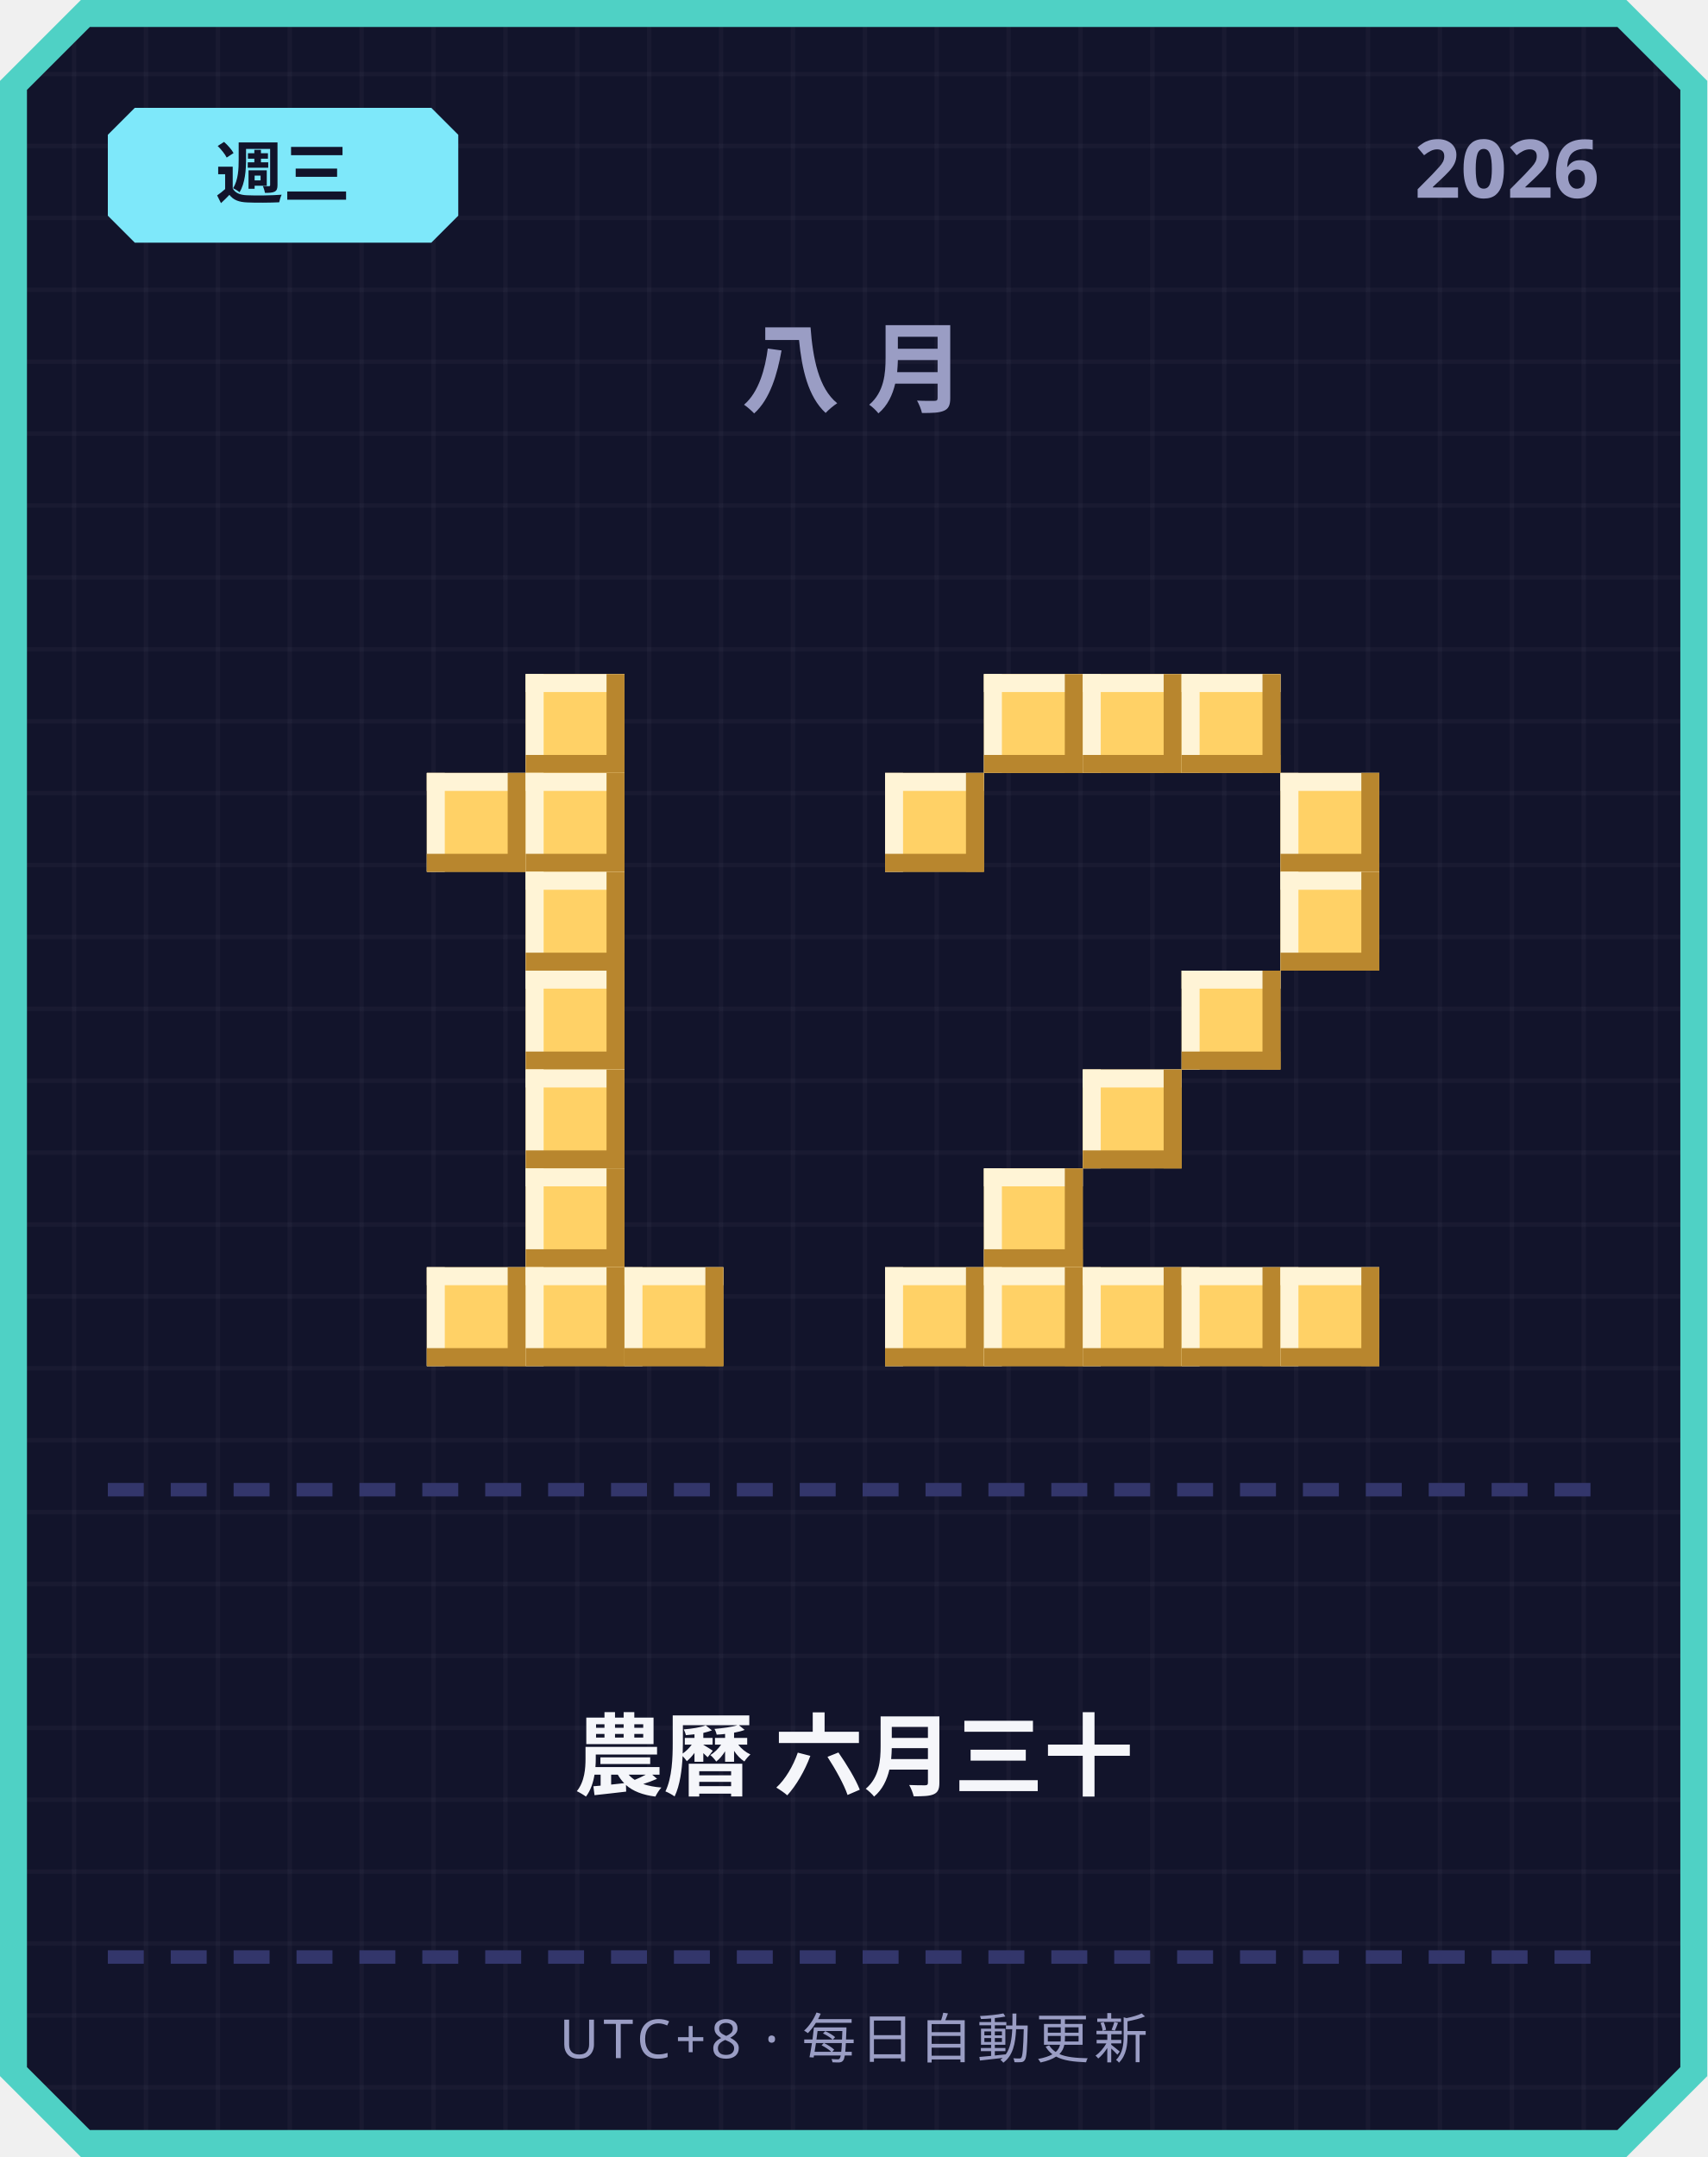
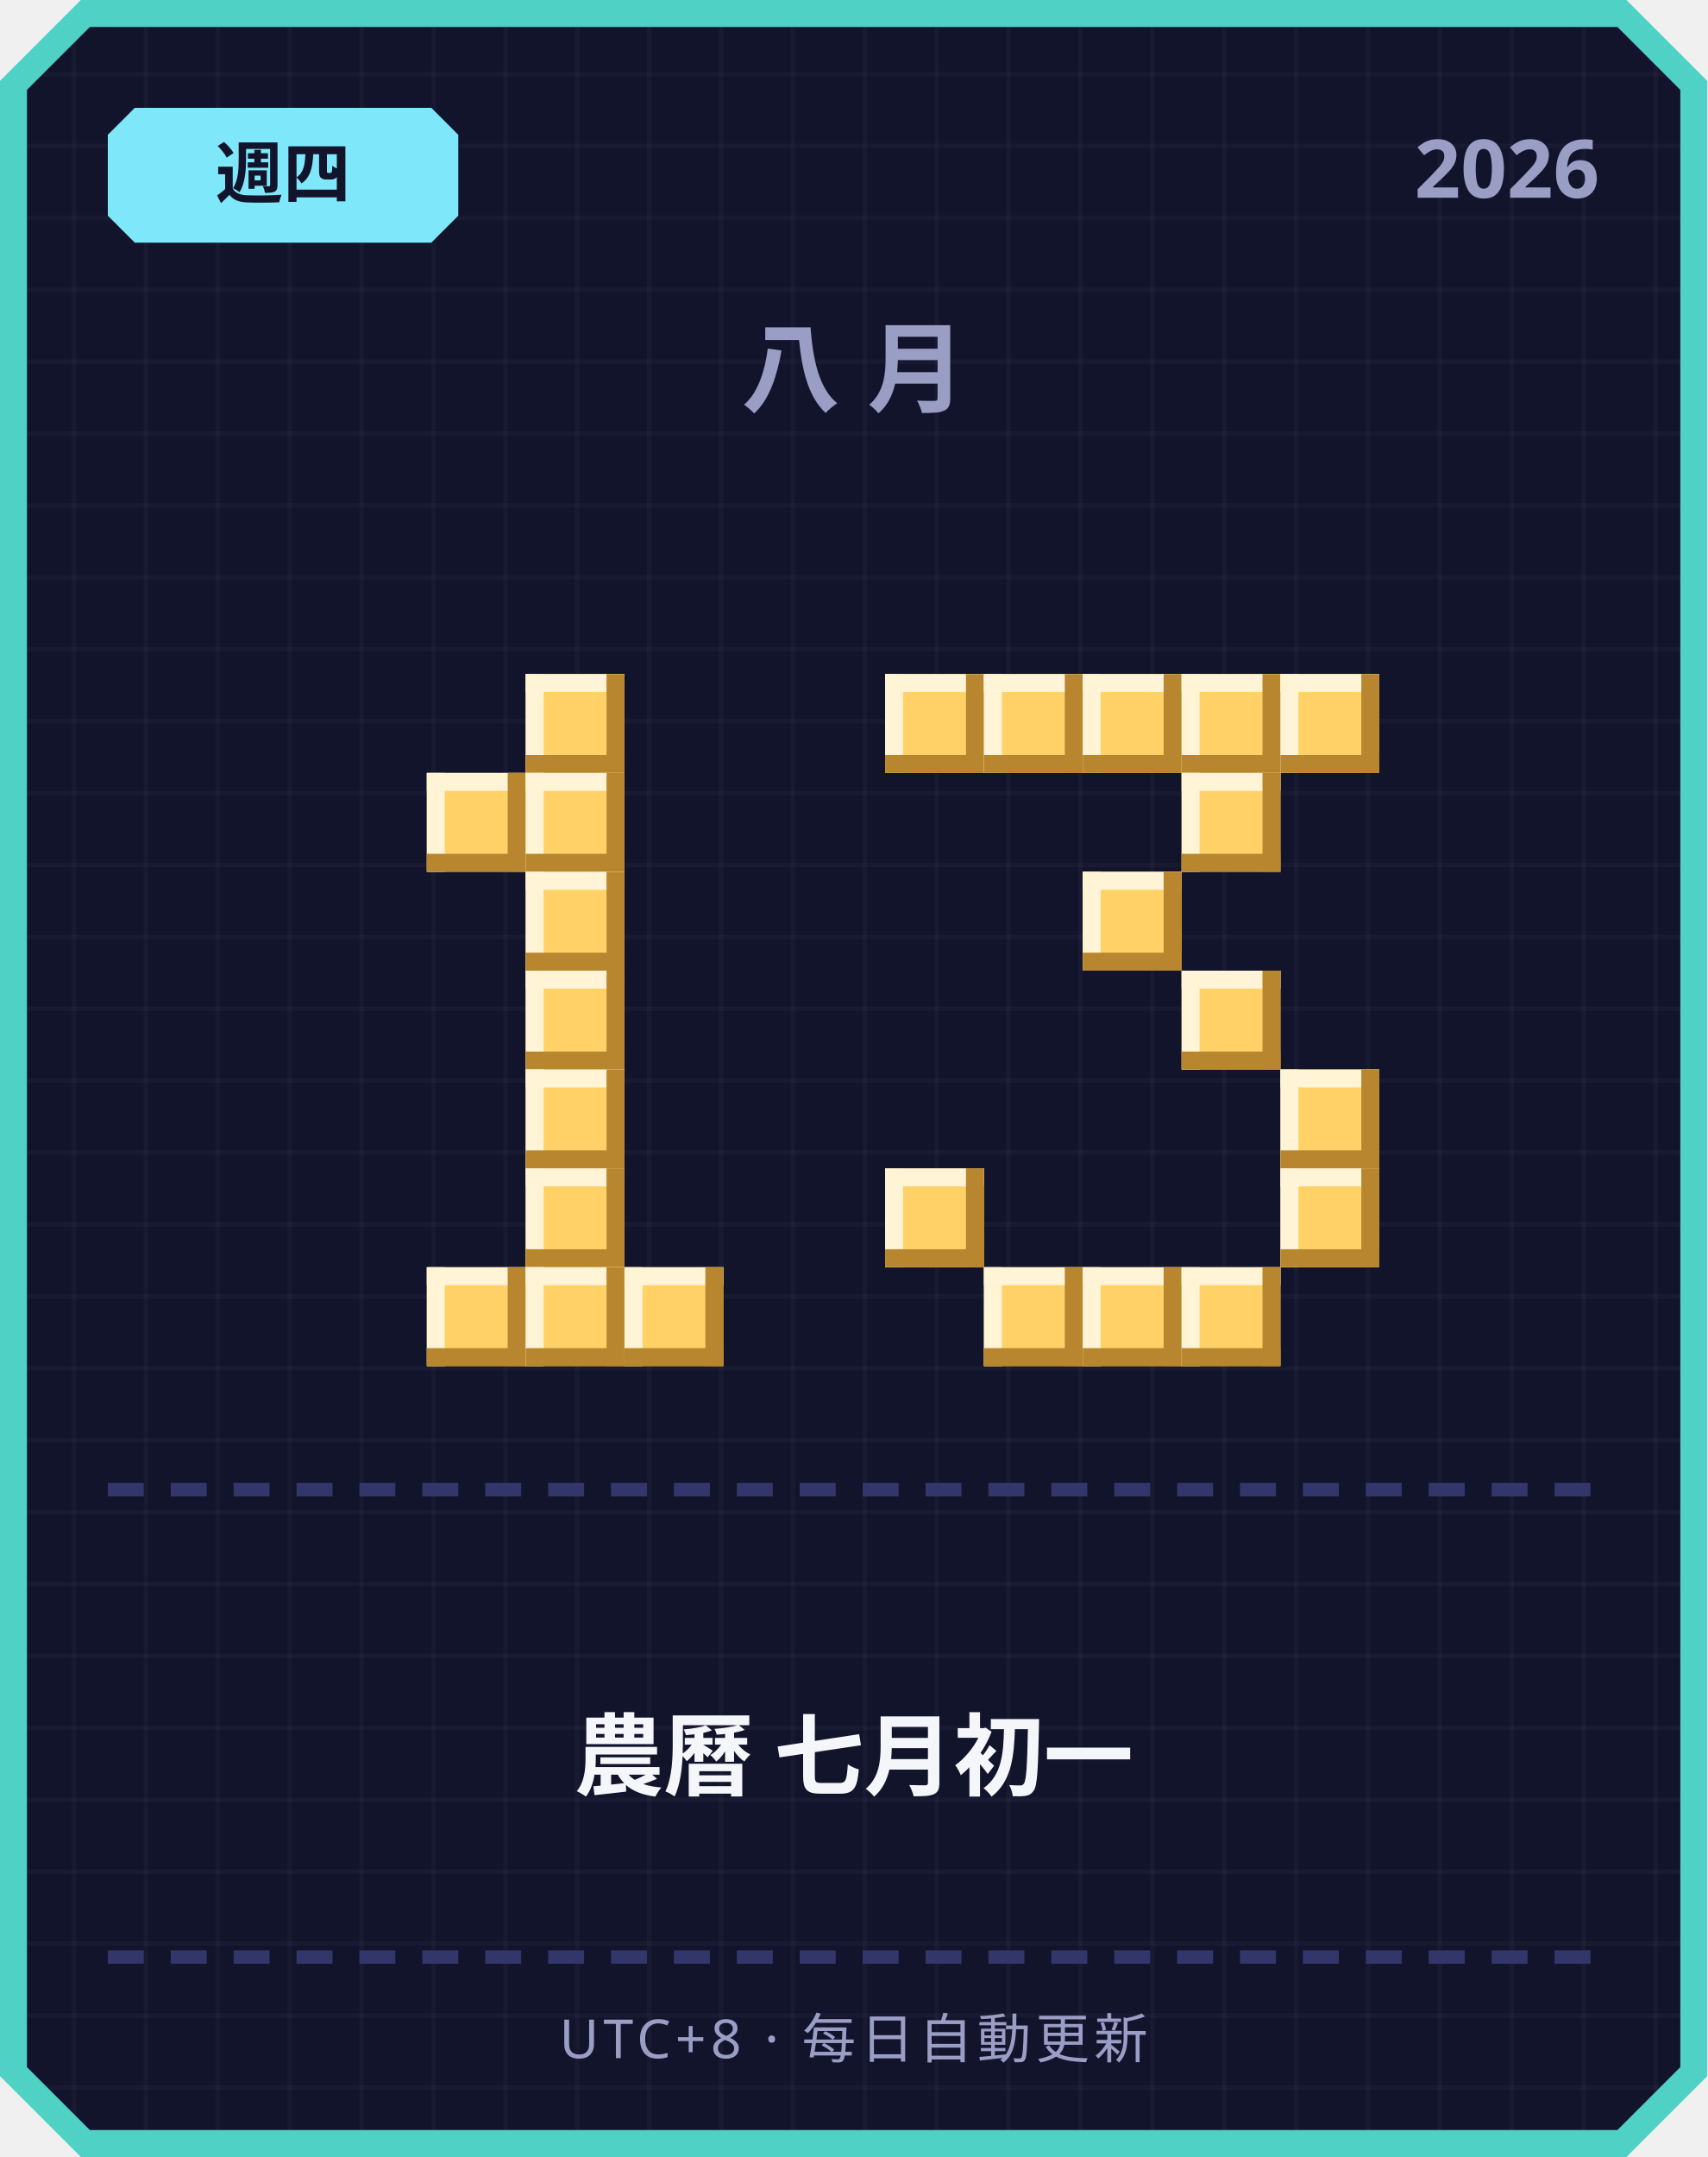
<svg xmlns="http://www.w3.org/2000/svg" width="380" height="480" viewBox="0 0 380 480">
  <defs>
    <pattern id="grid" width="16" height="16" patternUnits="userSpaceOnUse">
      <rect width="16" height="16" fill="#12142b" />
      <rect width="1" height="16" fill="#ffffff" opacity="0.03" />
      <rect width="16" height="1" fill="#ffffff" opacity="0.03" />
    </pattern>
  </defs>
  <path d="M 18,0 L 362,0 L 380,18 L 380,462 L 362,480 L 18,480 L 0,462 L 0,18 Z" fill="#4fd1c5" />
  <path d="M 20,6 L 360,6 L 374,20 L 374,460 L 360,474 L 20,474 L 6,460 L 6,20 Z" fill="url(#grid)" />
  <path d="M 30,24 L 96,24 L 102,30 L 102,48 L 96,54 L 30,54 L 24,48 L 24,30 Z" fill="#7ee8fa" />
-   <text x="63" y="44" text-anchor="middle" font-family="'Segoe UI', sans-serif" font-size="15" font-weight="700" fill="#12142b">週三</text>
+   <text x="63" y="44" text-anchor="middle" font-family="'Segoe UI', sans-serif" font-size="15" font-weight="700" fill="#12142b">週四</text>
  <text x="356" y="44" text-anchor="end" font-family="'Segoe UI', sans-serif" font-size="18" font-weight="700" fill="#9a9dc4">2026</text>
  <text x="190" y="90" text-anchor="middle" font-family="'Segoe UI', sans-serif" font-size="22" font-weight="700" letter-spacing="6" fill="#9a9dc4">八月</text>
  <rect x="117" y="150" width="22" height="22" fill="#ffd166" />
  <rect x="117" y="150" width="22" height="4" fill="#fff4d6" />
  <rect x="117" y="150" width="4" height="22" fill="#fff4d6" />
  <rect x="117" y="168" width="22" height="4" fill="#b8862e" />
  <rect x="135" y="150" width="4" height="22" fill="#b8862e" />
  <rect x="95" y="172" width="22" height="22" fill="#ffd166" />
  <rect x="95" y="172" width="22" height="4" fill="#fff4d6" />
  <rect x="95" y="172" width="4" height="22" fill="#fff4d6" />
  <rect x="95" y="190" width="22" height="4" fill="#b8862e" />
  <rect x="113" y="172" width="4" height="22" fill="#b8862e" />
  <rect x="117" y="172" width="22" height="22" fill="#ffd166" />
  <rect x="117" y="172" width="22" height="4" fill="#fff4d6" />
  <rect x="117" y="172" width="4" height="22" fill="#fff4d6" />
  <rect x="117" y="190" width="22" height="4" fill="#b8862e" />
  <rect x="135" y="172" width="4" height="22" fill="#b8862e" />
  <rect x="117" y="194" width="22" height="22" fill="#ffd166" />
  <rect x="117" y="194" width="22" height="4" fill="#fff4d6" />
  <rect x="117" y="194" width="4" height="22" fill="#fff4d6" />
  <rect x="117" y="212" width="22" height="4" fill="#b8862e" />
  <rect x="135" y="194" width="4" height="22" fill="#b8862e" />
  <rect x="117" y="216" width="22" height="22" fill="#ffd166" />
  <rect x="117" y="216" width="22" height="4" fill="#fff4d6" />
  <rect x="117" y="216" width="4" height="22" fill="#fff4d6" />
  <rect x="117" y="234" width="22" height="4" fill="#b8862e" />
  <rect x="135" y="216" width="4" height="22" fill="#b8862e" />
  <rect x="117" y="238" width="22" height="22" fill="#ffd166" />
  <rect x="117" y="238" width="22" height="4" fill="#fff4d6" />
  <rect x="117" y="238" width="4" height="22" fill="#fff4d6" />
  <rect x="117" y="256" width="22" height="4" fill="#b8862e" />
  <rect x="135" y="238" width="4" height="22" fill="#b8862e" />
  <rect x="117" y="260" width="22" height="22" fill="#ffd166" />
  <rect x="117" y="260" width="22" height="4" fill="#fff4d6" />
  <rect x="117" y="260" width="4" height="22" fill="#fff4d6" />
  <rect x="117" y="278" width="22" height="4" fill="#b8862e" />
  <rect x="135" y="260" width="4" height="22" fill="#b8862e" />
  <rect x="95" y="282" width="22" height="22" fill="#ffd166" />
  <rect x="95" y="282" width="22" height="4" fill="#fff4d6" />
  <rect x="95" y="282" width="4" height="22" fill="#fff4d6" />
  <rect x="95" y="300" width="22" height="4" fill="#b8862e" />
  <rect x="113" y="282" width="4" height="22" fill="#b8862e" />
  <rect x="117" y="282" width="22" height="22" fill="#ffd166" />
  <rect x="117" y="282" width="22" height="4" fill="#fff4d6" />
  <rect x="117" y="282" width="4" height="22" fill="#fff4d6" />
  <rect x="117" y="300" width="22" height="4" fill="#b8862e" />
  <rect x="135" y="282" width="4" height="22" fill="#b8862e" />
  <rect x="139" y="282" width="22" height="22" fill="#ffd166" />
  <rect x="139" y="282" width="22" height="4" fill="#fff4d6" />
  <rect x="139" y="282" width="4" height="22" fill="#fff4d6" />
  <rect x="139" y="300" width="22" height="4" fill="#b8862e" />
  <rect x="157" y="282" width="4" height="22" fill="#b8862e" />
+   <rect x="197" y="150" width="22" height="22" fill="#ffd166" />
+   <rect x="197" y="150" width="22" height="4" fill="#fff4d6" />
+   <rect x="197" y="150" width="4" height="22" fill="#fff4d6" />
+   <rect x="197" y="168" width="22" height="4" fill="#b8862e" />
+   <rect x="215" y="150" width="4" height="22" fill="#b8862e" />
  <rect x="219" y="150" width="22" height="22" fill="#ffd166" />
  <rect x="219" y="150" width="22" height="4" fill="#fff4d6" />
  <rect x="219" y="150" width="4" height="22" fill="#fff4d6" />
  <rect x="219" y="168" width="22" height="4" fill="#b8862e" />
  <rect x="237" y="150" width="4" height="22" fill="#b8862e" />
  <rect x="241" y="150" width="22" height="22" fill="#ffd166" />
  <rect x="241" y="150" width="22" height="4" fill="#fff4d6" />
  <rect x="241" y="150" width="4" height="22" fill="#fff4d6" />
  <rect x="241" y="168" width="22" height="4" fill="#b8862e" />
  <rect x="259" y="150" width="4" height="22" fill="#b8862e" />
  <rect x="263" y="150" width="22" height="22" fill="#ffd166" />
  <rect x="263" y="150" width="22" height="4" fill="#fff4d6" />
  <rect x="263" y="150" width="4" height="22" fill="#fff4d6" />
  <rect x="263" y="168" width="22" height="4" fill="#b8862e" />
  <rect x="281" y="150" width="4" height="22" fill="#b8862e" />
-   <rect x="197" y="172" width="22" height="22" fill="#ffd166" />
-   <rect x="197" y="172" width="22" height="4" fill="#fff4d6" />
-   <rect x="197" y="172" width="4" height="22" fill="#fff4d6" />
-   <rect x="197" y="190" width="22" height="4" fill="#b8862e" />
-   <rect x="215" y="172" width="4" height="22" fill="#b8862e" />
-   <rect x="285" y="172" width="22" height="22" fill="#ffd166" />
-   <rect x="285" y="172" width="22" height="4" fill="#fff4d6" />
-   <rect x="285" y="172" width="4" height="22" fill="#fff4d6" />
-   <rect x="285" y="190" width="22" height="4" fill="#b8862e" />
-   <rect x="303" y="172" width="4" height="22" fill="#b8862e" />
-   <rect x="285" y="194" width="22" height="22" fill="#ffd166" />
-   <rect x="285" y="194" width="22" height="4" fill="#fff4d6" />
-   <rect x="285" y="194" width="4" height="22" fill="#fff4d6" />
-   <rect x="285" y="212" width="22" height="4" fill="#b8862e" />
-   <rect x="303" y="194" width="4" height="22" fill="#b8862e" />
+   <rect x="285" y="150" width="22" height="22" fill="#ffd166" />
+   <rect x="285" y="150" width="22" height="4" fill="#fff4d6" />
+   <rect x="285" y="150" width="4" height="22" fill="#fff4d6" />
+   <rect x="285" y="168" width="22" height="4" fill="#b8862e" />
+   <rect x="303" y="150" width="4" height="22" fill="#b8862e" />
+   <rect x="263" y="172" width="22" height="22" fill="#ffd166" />
+   <rect x="263" y="172" width="22" height="4" fill="#fff4d6" />
+   <rect x="263" y="172" width="4" height="22" fill="#fff4d6" />
+   <rect x="263" y="190" width="22" height="4" fill="#b8862e" />
+   <rect x="281" y="172" width="4" height="22" fill="#b8862e" />
+   <rect x="241" y="194" width="22" height="22" fill="#ffd166" />
+   <rect x="241" y="194" width="22" height="4" fill="#fff4d6" />
+   <rect x="241" y="194" width="4" height="22" fill="#fff4d6" />
+   <rect x="241" y="212" width="22" height="4" fill="#b8862e" />
+   <rect x="259" y="194" width="4" height="22" fill="#b8862e" />
  <rect x="263" y="216" width="22" height="22" fill="#ffd166" />
  <rect x="263" y="216" width="22" height="4" fill="#fff4d6" />
  <rect x="263" y="216" width="4" height="22" fill="#fff4d6" />
  <rect x="263" y="234" width="22" height="4" fill="#b8862e" />
  <rect x="281" y="216" width="4" height="22" fill="#b8862e" />
-   <rect x="241" y="238" width="22" height="22" fill="#ffd166" />
-   <rect x="241" y="238" width="22" height="4" fill="#fff4d6" />
-   <rect x="241" y="238" width="4" height="22" fill="#fff4d6" />
-   <rect x="241" y="256" width="22" height="4" fill="#b8862e" />
-   <rect x="259" y="238" width="4" height="22" fill="#b8862e" />
-   <rect x="219" y="260" width="22" height="22" fill="#ffd166" />
-   <rect x="219" y="260" width="22" height="4" fill="#fff4d6" />
-   <rect x="219" y="260" width="4" height="22" fill="#fff4d6" />
-   <rect x="219" y="278" width="22" height="4" fill="#b8862e" />
-   <rect x="237" y="260" width="4" height="22" fill="#b8862e" />
-   <rect x="197" y="282" width="22" height="22" fill="#ffd166" />
-   <rect x="197" y="282" width="22" height="4" fill="#fff4d6" />
-   <rect x="197" y="282" width="4" height="22" fill="#fff4d6" />
-   <rect x="197" y="300" width="22" height="4" fill="#b8862e" />
-   <rect x="215" y="282" width="4" height="22" fill="#b8862e" />
+   <rect x="285" y="238" width="22" height="22" fill="#ffd166" />
+   <rect x="285" y="238" width="22" height="4" fill="#fff4d6" />
+   <rect x="285" y="238" width="4" height="22" fill="#fff4d6" />
+   <rect x="285" y="256" width="22" height="4" fill="#b8862e" />
+   <rect x="303" y="238" width="4" height="22" fill="#b8862e" />
+   <rect x="197" y="260" width="22" height="22" fill="#ffd166" />
+   <rect x="197" y="260" width="22" height="4" fill="#fff4d6" />
+   <rect x="197" y="260" width="4" height="22" fill="#fff4d6" />
+   <rect x="197" y="278" width="22" height="4" fill="#b8862e" />
+   <rect x="215" y="260" width="4" height="22" fill="#b8862e" />
+   <rect x="285" y="260" width="22" height="22" fill="#ffd166" />
+   <rect x="285" y="260" width="22" height="4" fill="#fff4d6" />
+   <rect x="285" y="260" width="4" height="22" fill="#fff4d6" />
+   <rect x="285" y="278" width="22" height="4" fill="#b8862e" />
+   <rect x="303" y="260" width="4" height="22" fill="#b8862e" />
  <rect x="219" y="282" width="22" height="22" fill="#ffd166" />
  <rect x="219" y="282" width="22" height="4" fill="#fff4d6" />
  <rect x="219" y="282" width="4" height="22" fill="#fff4d6" />
  <rect x="219" y="300" width="22" height="4" fill="#b8862e" />
  <rect x="237" y="282" width="4" height="22" fill="#b8862e" />
  <rect x="241" y="282" width="22" height="22" fill="#ffd166" />
  <rect x="241" y="282" width="22" height="4" fill="#fff4d6" />
  <rect x="241" y="282" width="4" height="22" fill="#fff4d6" />
  <rect x="241" y="300" width="22" height="4" fill="#b8862e" />
  <rect x="259" y="282" width="4" height="22" fill="#b8862e" />
  <rect x="263" y="282" width="22" height="22" fill="#ffd166" />
  <rect x="263" y="282" width="22" height="4" fill="#fff4d6" />
  <rect x="263" y="282" width="4" height="22" fill="#fff4d6" />
  <rect x="263" y="300" width="22" height="4" fill="#b8862e" />
  <rect x="281" y="282" width="4" height="22" fill="#b8862e" />
-   <rect x="285" y="282" width="22" height="22" fill="#ffd166" />
-   <rect x="285" y="282" width="22" height="4" fill="#fff4d6" />
-   <rect x="285" y="282" width="4" height="22" fill="#fff4d6" />
-   <rect x="285" y="300" width="22" height="4" fill="#b8862e" />
-   <rect x="303" y="282" width="4" height="22" fill="#b8862e" />
  <rect x="24" y="330" width="8" height="3" fill="#33366b" />
  <rect x="38" y="330" width="8" height="3" fill="#33366b" />
  <rect x="52" y="330" width="8" height="3" fill="#33366b" />
  <rect x="66" y="330" width="8" height="3" fill="#33366b" />
  <rect x="80" y="330" width="8" height="3" fill="#33366b" />
  <rect x="94" y="330" width="8" height="3" fill="#33366b" />
  <rect x="108" y="330" width="8" height="3" fill="#33366b" />
  <rect x="122" y="330" width="8" height="3" fill="#33366b" />
  <rect x="136" y="330" width="8" height="3" fill="#33366b" />
  <rect x="150" y="330" width="8" height="3" fill="#33366b" />
  <rect x="164" y="330" width="8" height="3" fill="#33366b" />
  <rect x="178" y="330" width="8" height="3" fill="#33366b" />
  <rect x="192" y="330" width="8" height="3" fill="#33366b" />
  <rect x="206" y="330" width="8" height="3" fill="#33366b" />
  <rect x="220" y="330" width="8" height="3" fill="#33366b" />
  <rect x="234" y="330" width="8" height="3" fill="#33366b" />
  <rect x="248" y="330" width="8" height="3" fill="#33366b" />
  <rect x="262" y="330" width="8" height="3" fill="#33366b" />
  <rect x="276" y="330" width="8" height="3" fill="#33366b" />
  <rect x="290" y="330" width="8" height="3" fill="#33366b" />
  <rect x="304" y="330" width="8" height="3" fill="#33366b" />
  <rect x="318" y="330" width="8" height="3" fill="#33366b" />
  <rect x="332" y="330" width="8" height="3" fill="#33366b" />
  <rect x="346" y="330" width="8" height="3" fill="#33366b" />
-   <text x="190" y="398" text-anchor="middle" font-family="'Segoe UI', 'Microsoft JhengHei', sans-serif" font-size="20" font-weight="700" fill="#f5f6fa">農曆 六月三十</text>
+   <text x="190" y="398" text-anchor="middle" font-family="'Segoe UI', 'Microsoft JhengHei', sans-serif" font-size="20" font-weight="700" fill="#f5f6fa">農曆 七月初一</text>
  <rect x="24" y="434" width="8" height="3" fill="#33366b" />
  <rect x="38" y="434" width="8" height="3" fill="#33366b" />
  <rect x="52" y="434" width="8" height="3" fill="#33366b" />
  <rect x="66" y="434" width="8" height="3" fill="#33366b" />
  <rect x="80" y="434" width="8" height="3" fill="#33366b" />
  <rect x="94" y="434" width="8" height="3" fill="#33366b" />
  <rect x="108" y="434" width="8" height="3" fill="#33366b" />
  <rect x="122" y="434" width="8" height="3" fill="#33366b" />
  <rect x="136" y="434" width="8" height="3" fill="#33366b" />
  <rect x="150" y="434" width="8" height="3" fill="#33366b" />
  <rect x="164" y="434" width="8" height="3" fill="#33366b" />
  <rect x="178" y="434" width="8" height="3" fill="#33366b" />
  <rect x="192" y="434" width="8" height="3" fill="#33366b" />
  <rect x="206" y="434" width="8" height="3" fill="#33366b" />
  <rect x="220" y="434" width="8" height="3" fill="#33366b" />
  <rect x="234" y="434" width="8" height="3" fill="#33366b" />
  <rect x="248" y="434" width="8" height="3" fill="#33366b" />
  <rect x="262" y="434" width="8" height="3" fill="#33366b" />
  <rect x="276" y="434" width="8" height="3" fill="#33366b" />
  <rect x="290" y="434" width="8" height="3" fill="#33366b" />
  <rect x="304" y="434" width="8" height="3" fill="#33366b" />
  <rect x="318" y="434" width="8" height="3" fill="#33366b" />
  <rect x="332" y="434" width="8" height="3" fill="#33366b" />
  <rect x="346" y="434" width="8" height="3" fill="#33366b" />
  <text x="190" y="458" text-anchor="middle" font-family="'Segoe UI', sans-serif" font-size="12" letter-spacing="1" fill="#9a9dc4">UTC+8 · 每日自動更新</text>
</svg>
